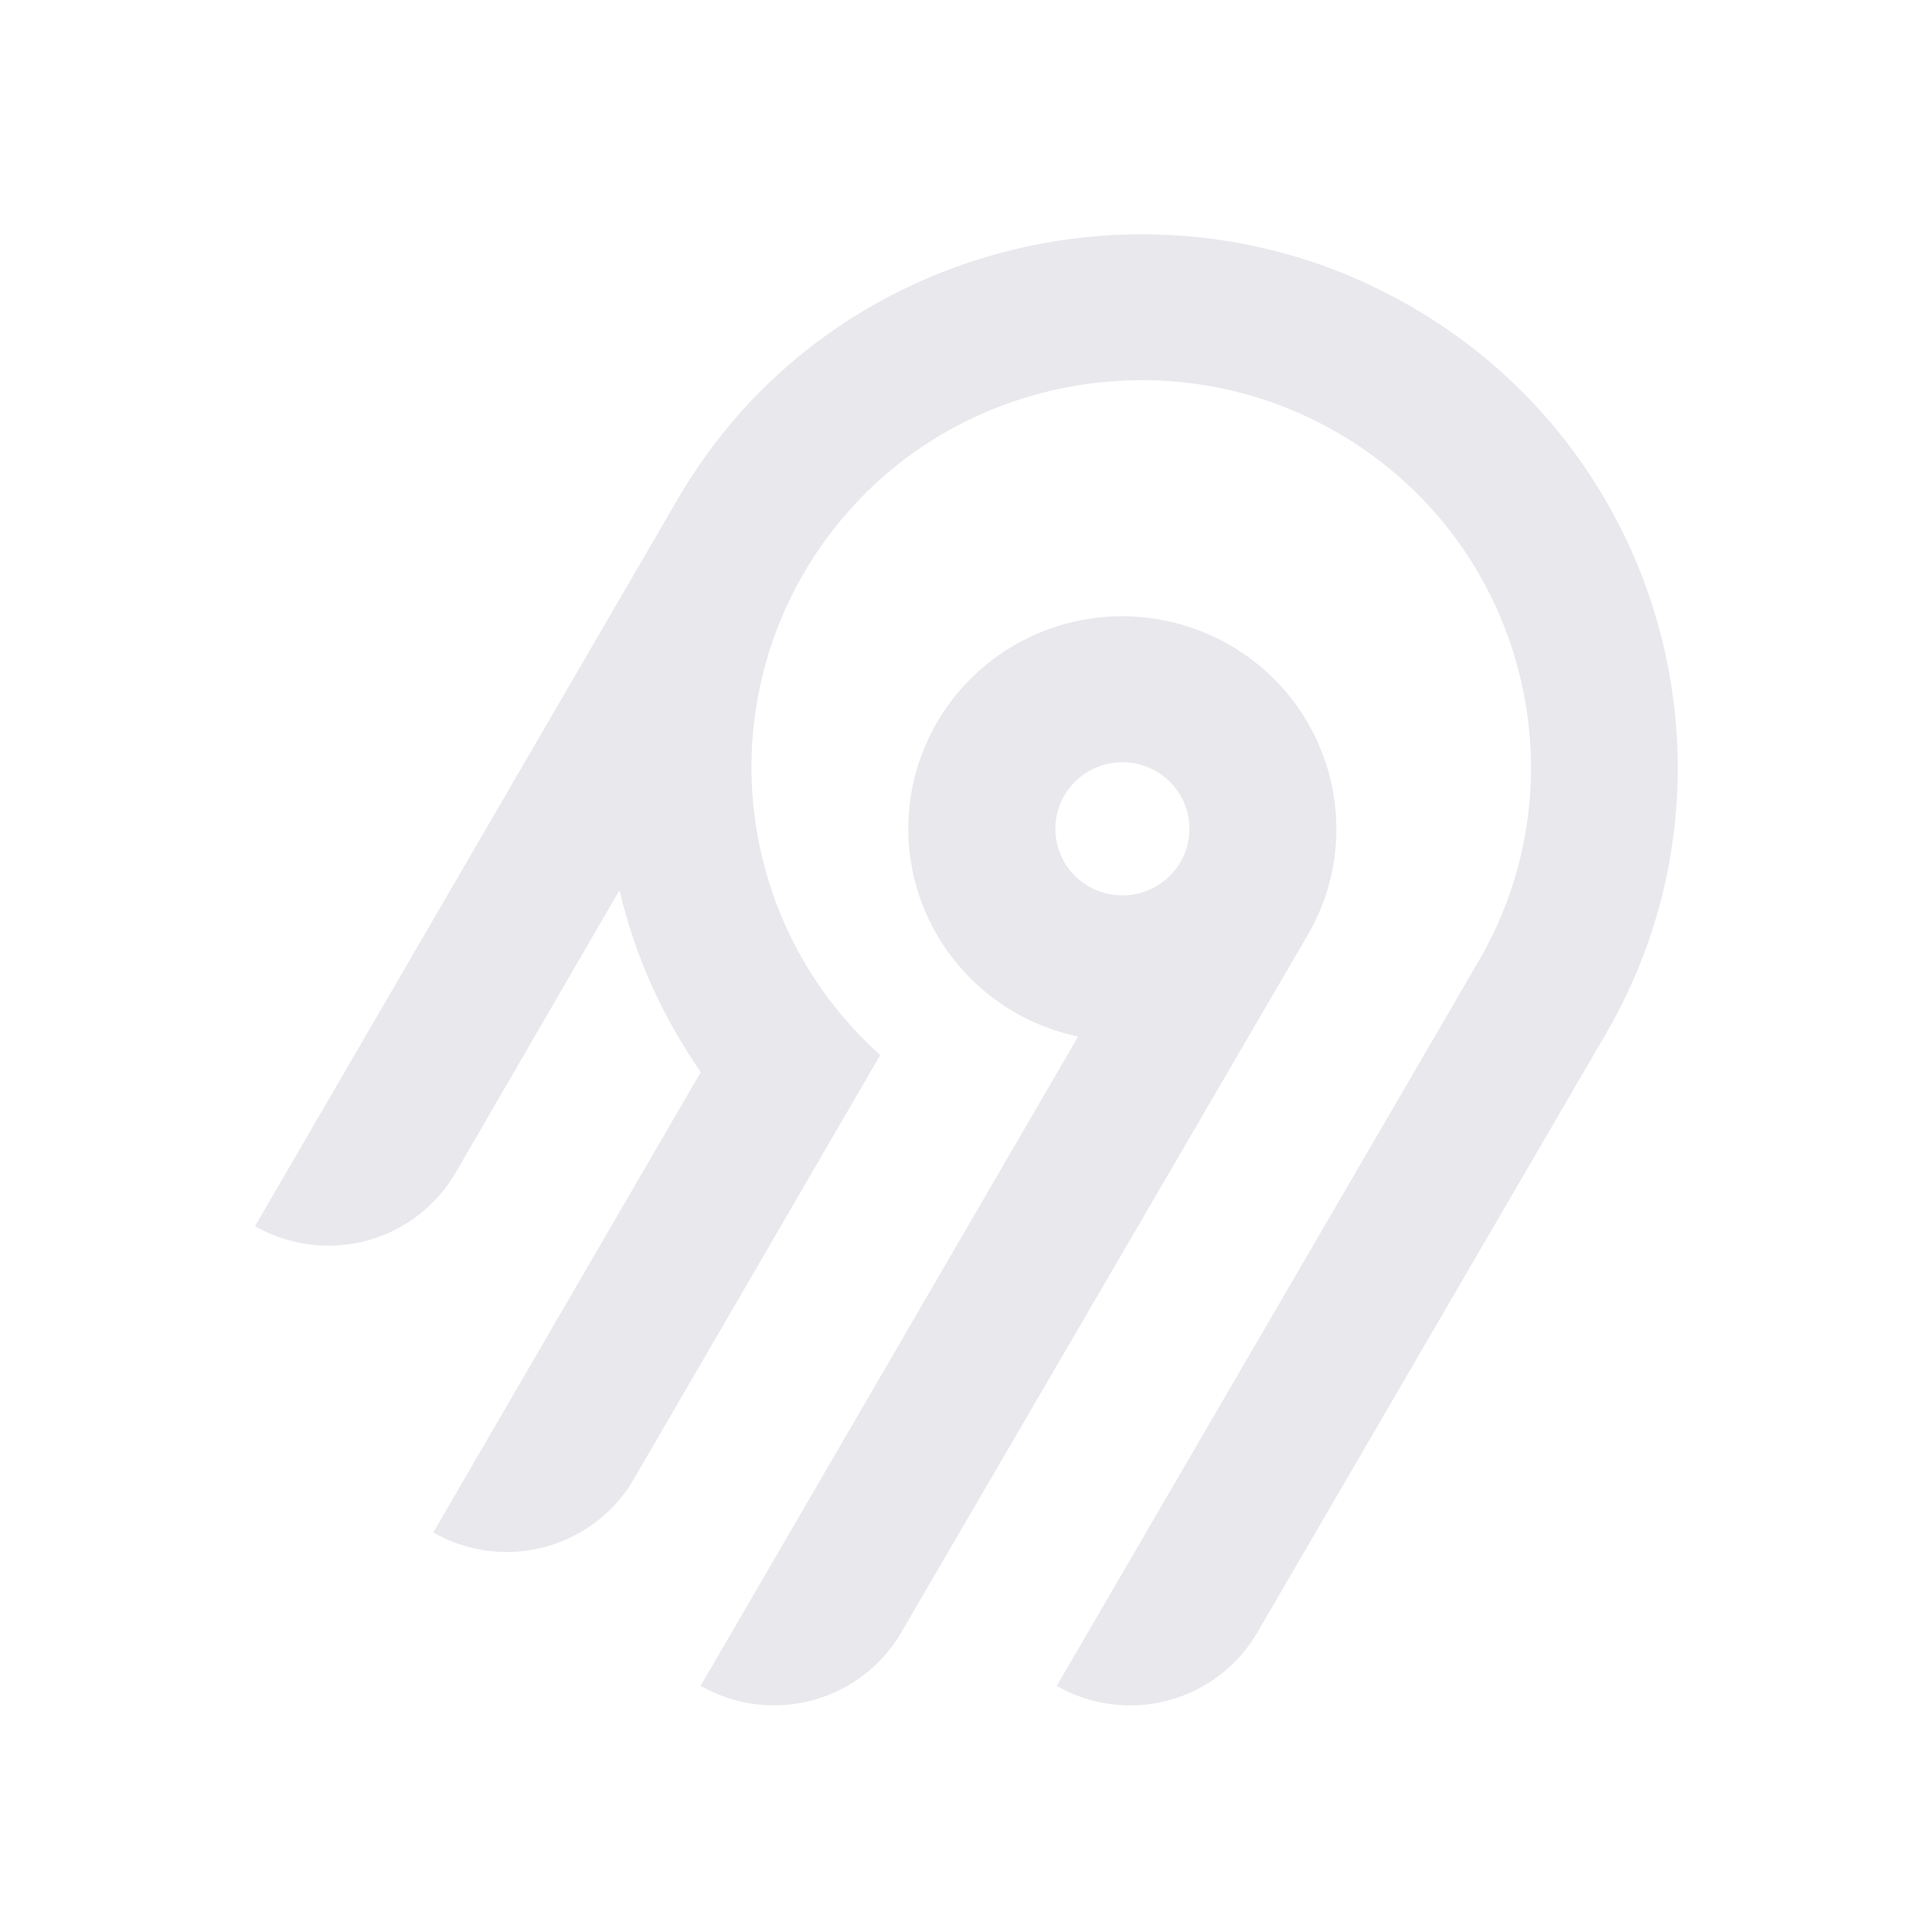
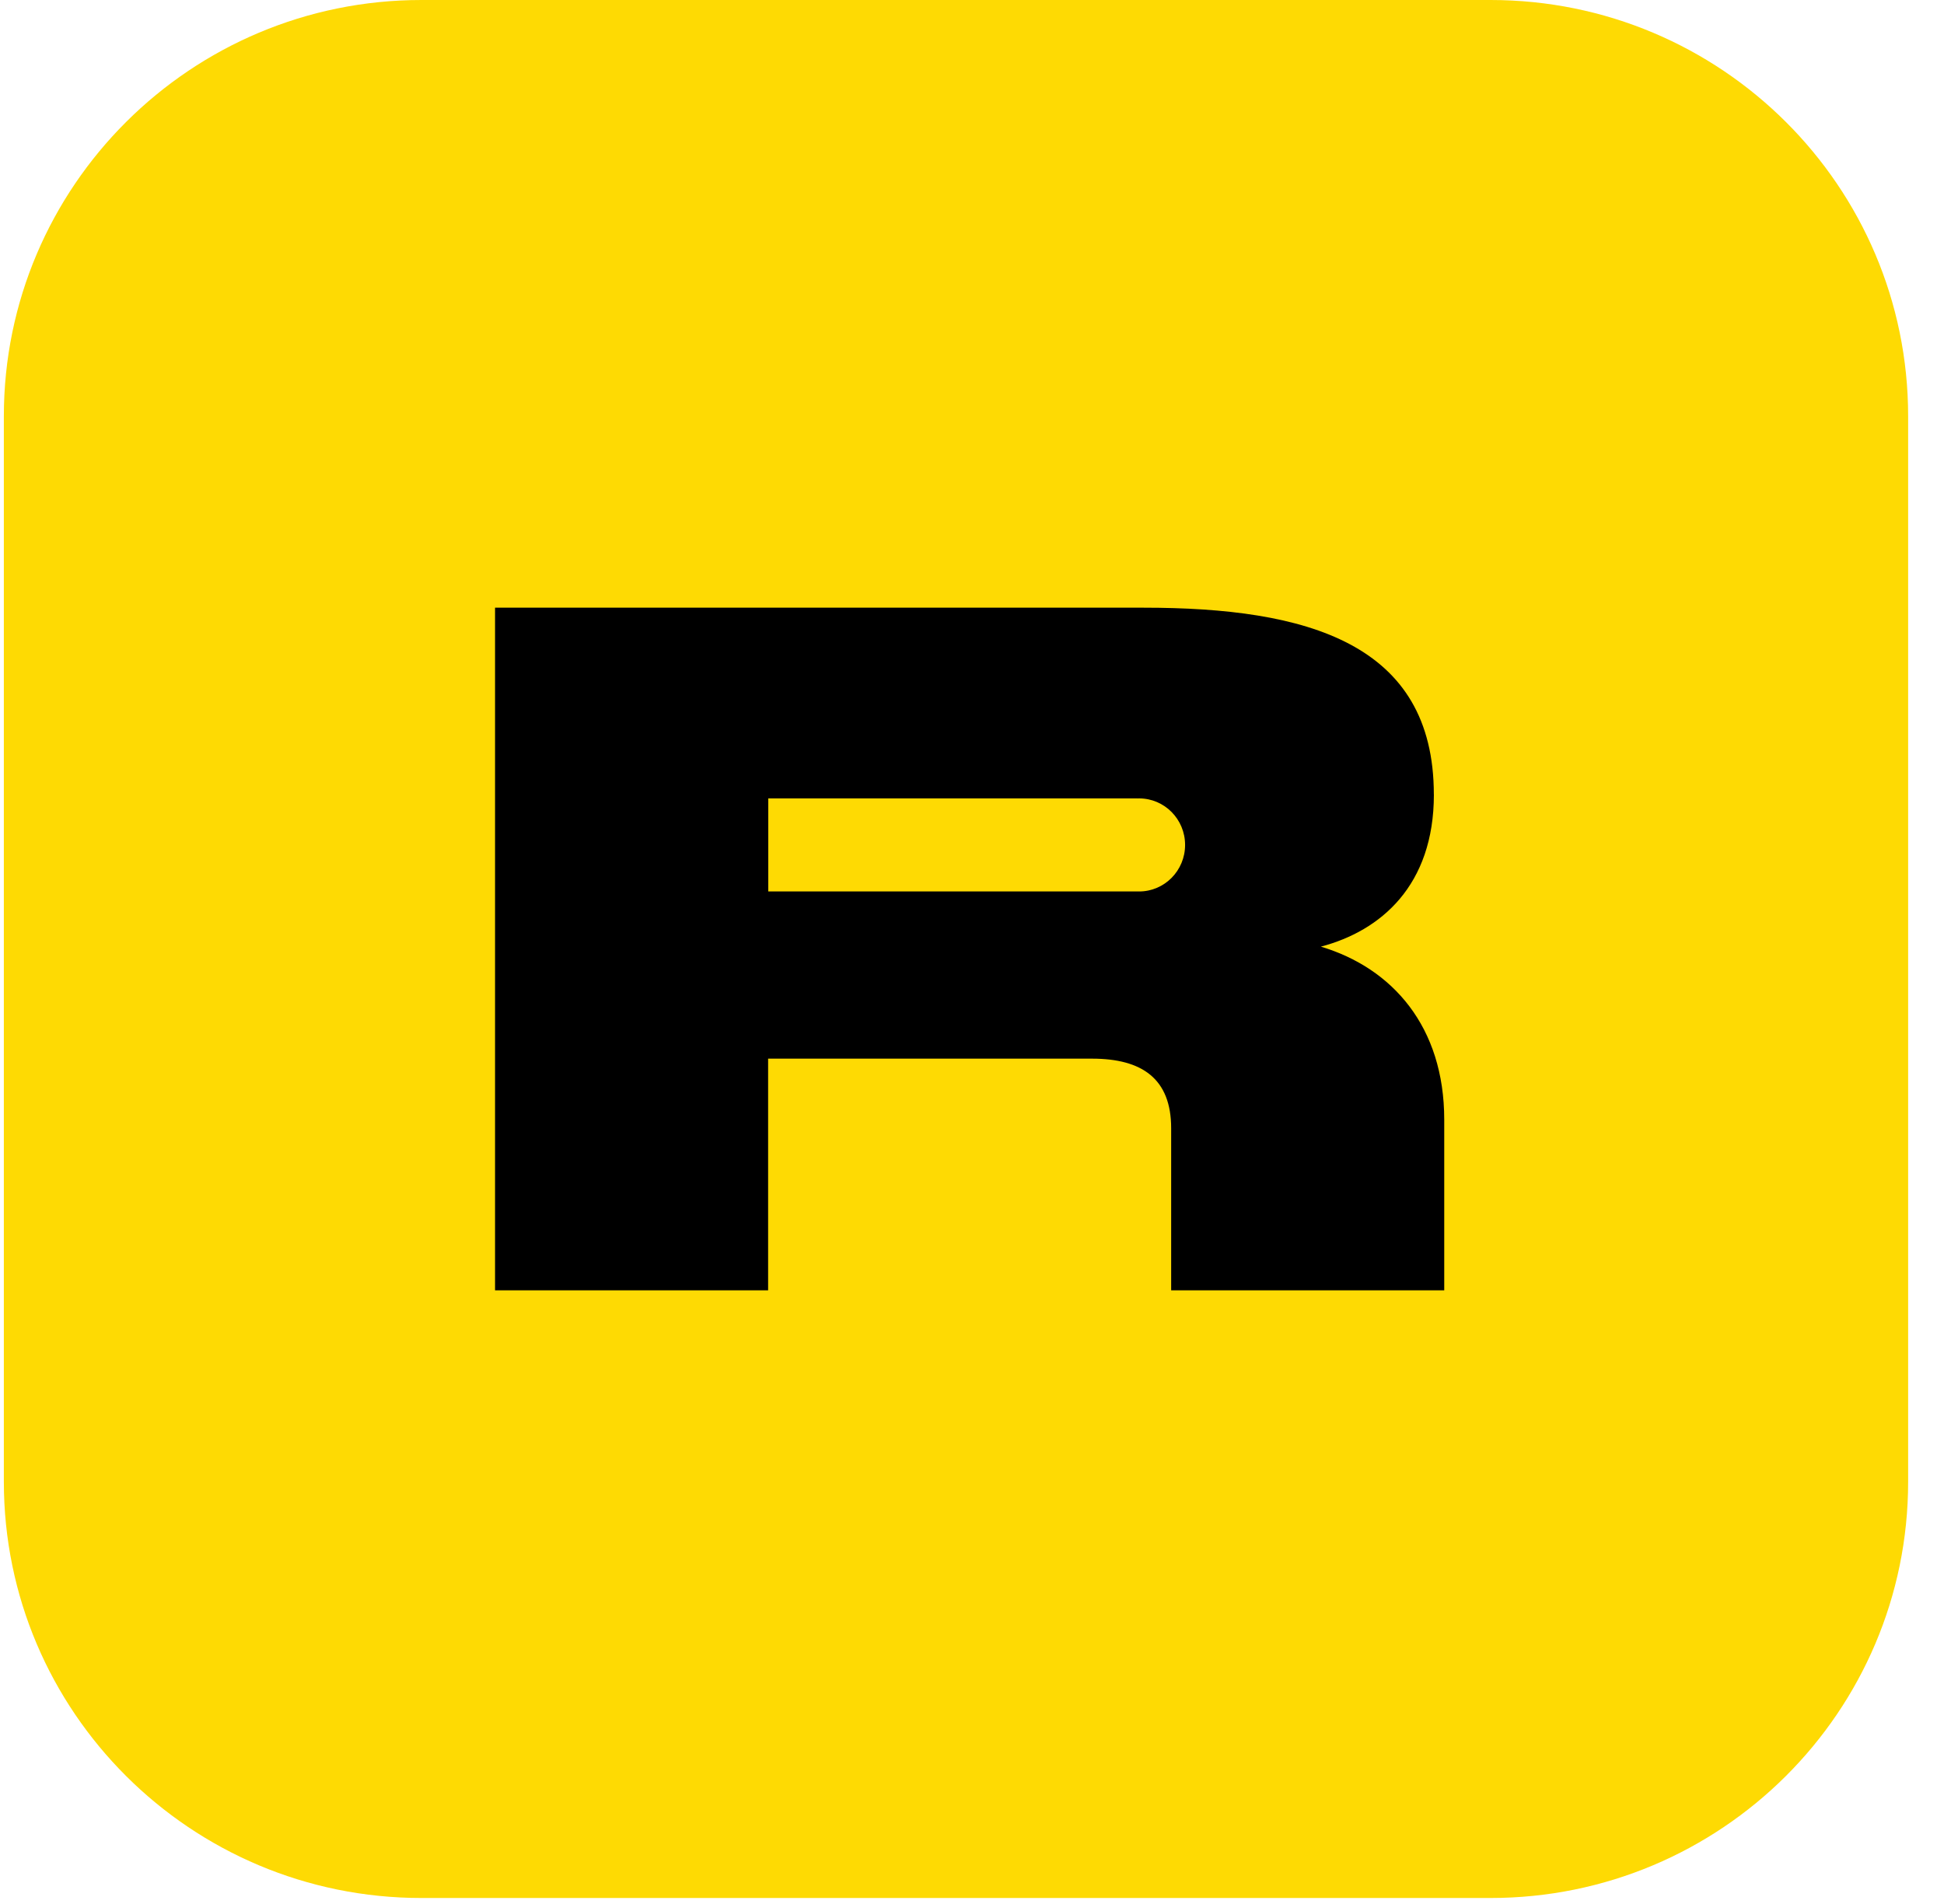
- <svg xmlns="http://www.w3.org/2000/svg" width="250" height="250" fill="none">
-   <path fill="#e8e8ed" fill-rule="evenodd" d="M95.775 53.416c20.364-22.88 54.087-29.592 81.811-16.385 36.836 17.549 50.274 62.252 30.219 96.734l-45.115 77.487a18.994 18.994 0 0 1-11.536 8.784 19.12 19.12 0 0 1-14.412-1.878l54.62-93.829c14.55-25.027 4.818-57.467-21.888-70.24-20.038-9.583-44.533-4.795-59.336 11.685a50.008 50.008 0 0 0-12.902 32.877 49.989 49.989 0 0 0 16.664 37.87l-31.887 54.875a18.917 18.917 0 0 1-4.885 5.534 19.041 19.041 0 0 1-6.647 3.255 19.13 19.13 0 0 1-7.395.482 19.087 19.087 0 0 1-7.018-2.365l34.617-59.575a68.424 68.424 0 0 1-10.524-23.544l-21.213 36.579a18.994 18.994 0 0 1-11.535 8.784A19.123 19.123 0 0 1 33 158.668l54.856-94.356a70.296 70.296 0 0 1 7.919-10.896Zm63.314 30.034c13.211 7.577 17.774 24.427 10.13 37.54l-52.603 90.251a18.997 18.997 0 0 1-11.536 8.784 19.122 19.122 0 0 1-14.412-1.878l48.843-84.024a27.778 27.778 0 0 1-10.825-4.847 27.545 27.545 0 0 1-7.783-8.907 27.344 27.344 0 0 1-3.307-11.326 27.293 27.293 0 0 1 1.776-11.66 27.454 27.454 0 0 1 6.533-9.846 27.703 27.703 0 0 1 10.087-6.222 27.858 27.858 0 0 1 23.097 2.135Zm-19.134 16.961a8.645 8.645 0 0 0-2.232 2.529h-.003a8.565 8.565 0 0 0 .632 9.556 8.68 8.68 0 0 0 4.097 2.915 8.738 8.738 0 0 0 5.036.163 8.692 8.692 0 0 0 4.279-2.642 8.59 8.59 0 0 0 2.079-4.558 8.563 8.563 0 0 0-.821-4.938 8.645 8.645 0 0 0-3.444-3.652 8.72 8.72 0 0 0-6.586-.86 8.7 8.7 0 0 0-3.037 1.487Z" clip-rule="evenodd" />
+ <svg xmlns="http://www.w3.org/2000/svg" fill="none" height="48" viewBox="0 0 49 48" width="49">
+   <path d="m.097 10.493c0-5.795 4.713-10.493 10.526-10.493h26.947c5.814 0 10.526 4.698 10.526 10.493v26.863c0 5.795-4.713 10.493-10.526 10.493h-26.947c-5.814 0-10.526-4.698-10.526-10.493z" fill="#feda03" />
+   <path clip-rule="evenodd" d="m36.142 20.031c0 2.295-1.341 3.437-2.848 3.834 1.804.541 3.109 2.019 3.109 4.362v4.302h-6.883v-4.086c0-1.25-.736-1.754-1.994-1.754h-8.165v5.84h-6.883v-17.209h16.353c4.106 0 7.31.889 7.31 4.711zm-16.777.097h9.305v.001c.014-.001.028-.001.042-.001.64 0 1.159.525 1.159 1.173 0 .648-.519 1.173-1.159 1.173-.014 0-.028-0-.042-.001v.001h-9.305z" fill="#000" fill-rule="evenodd" />
</svg>
